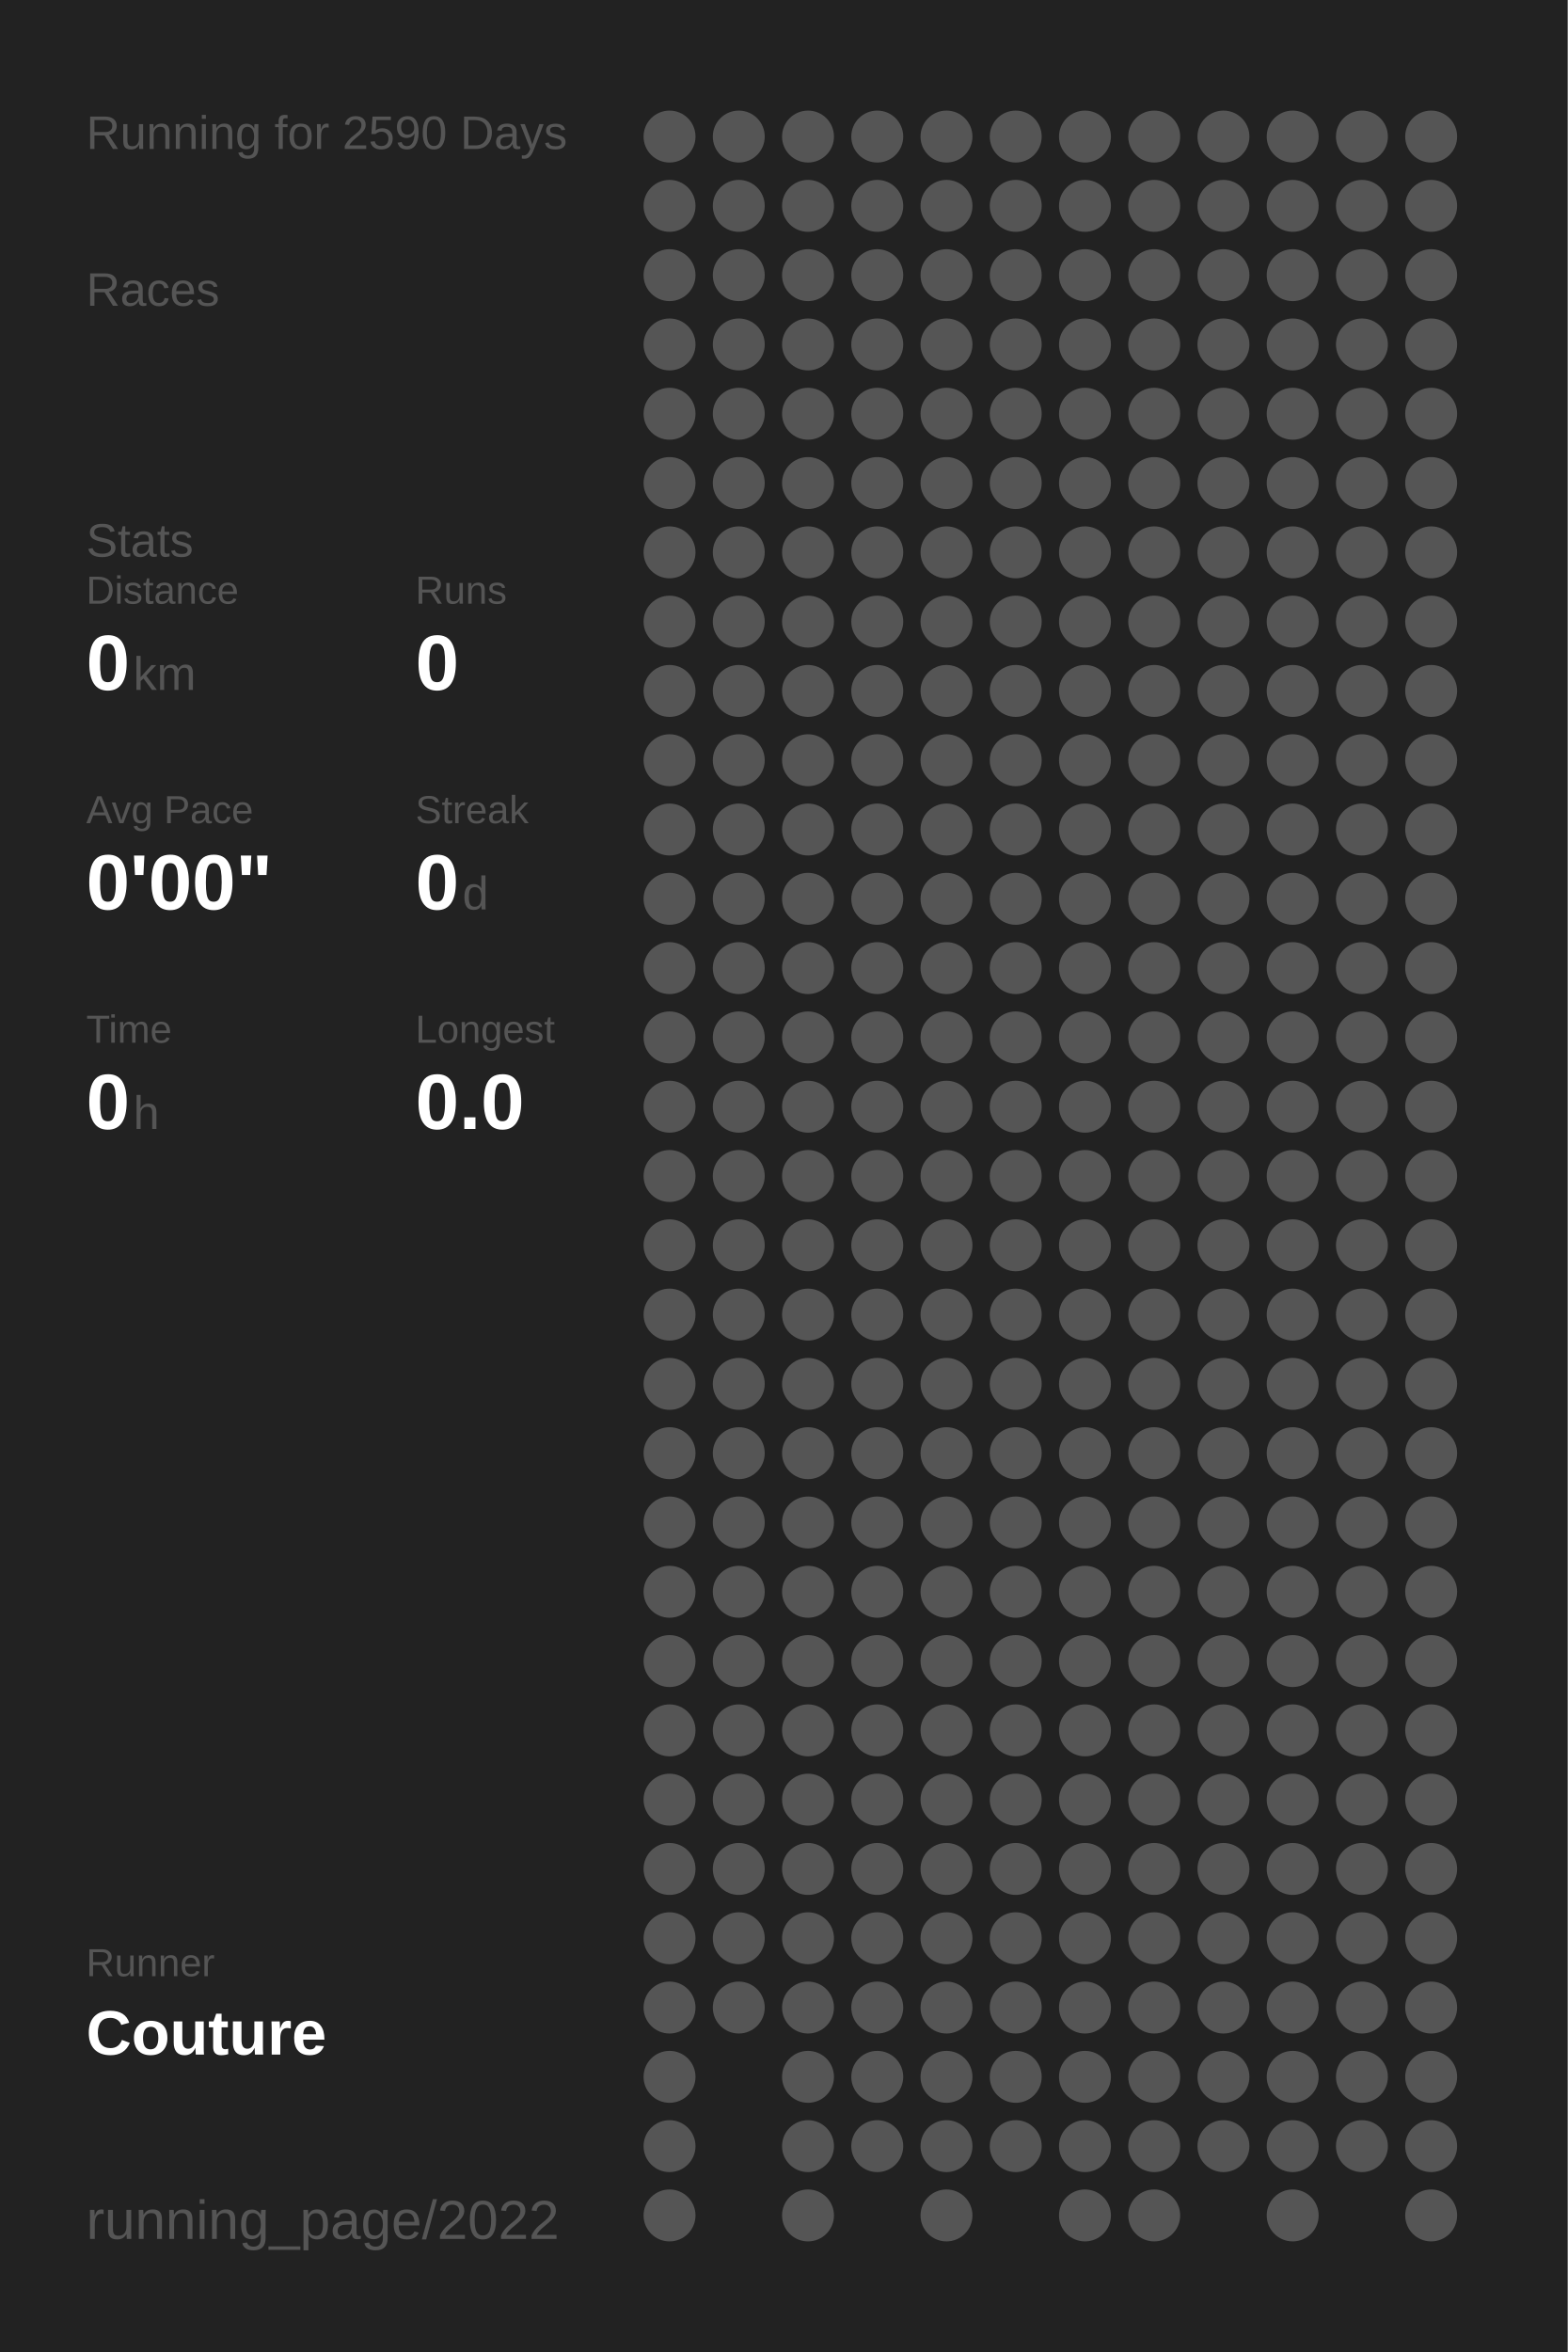
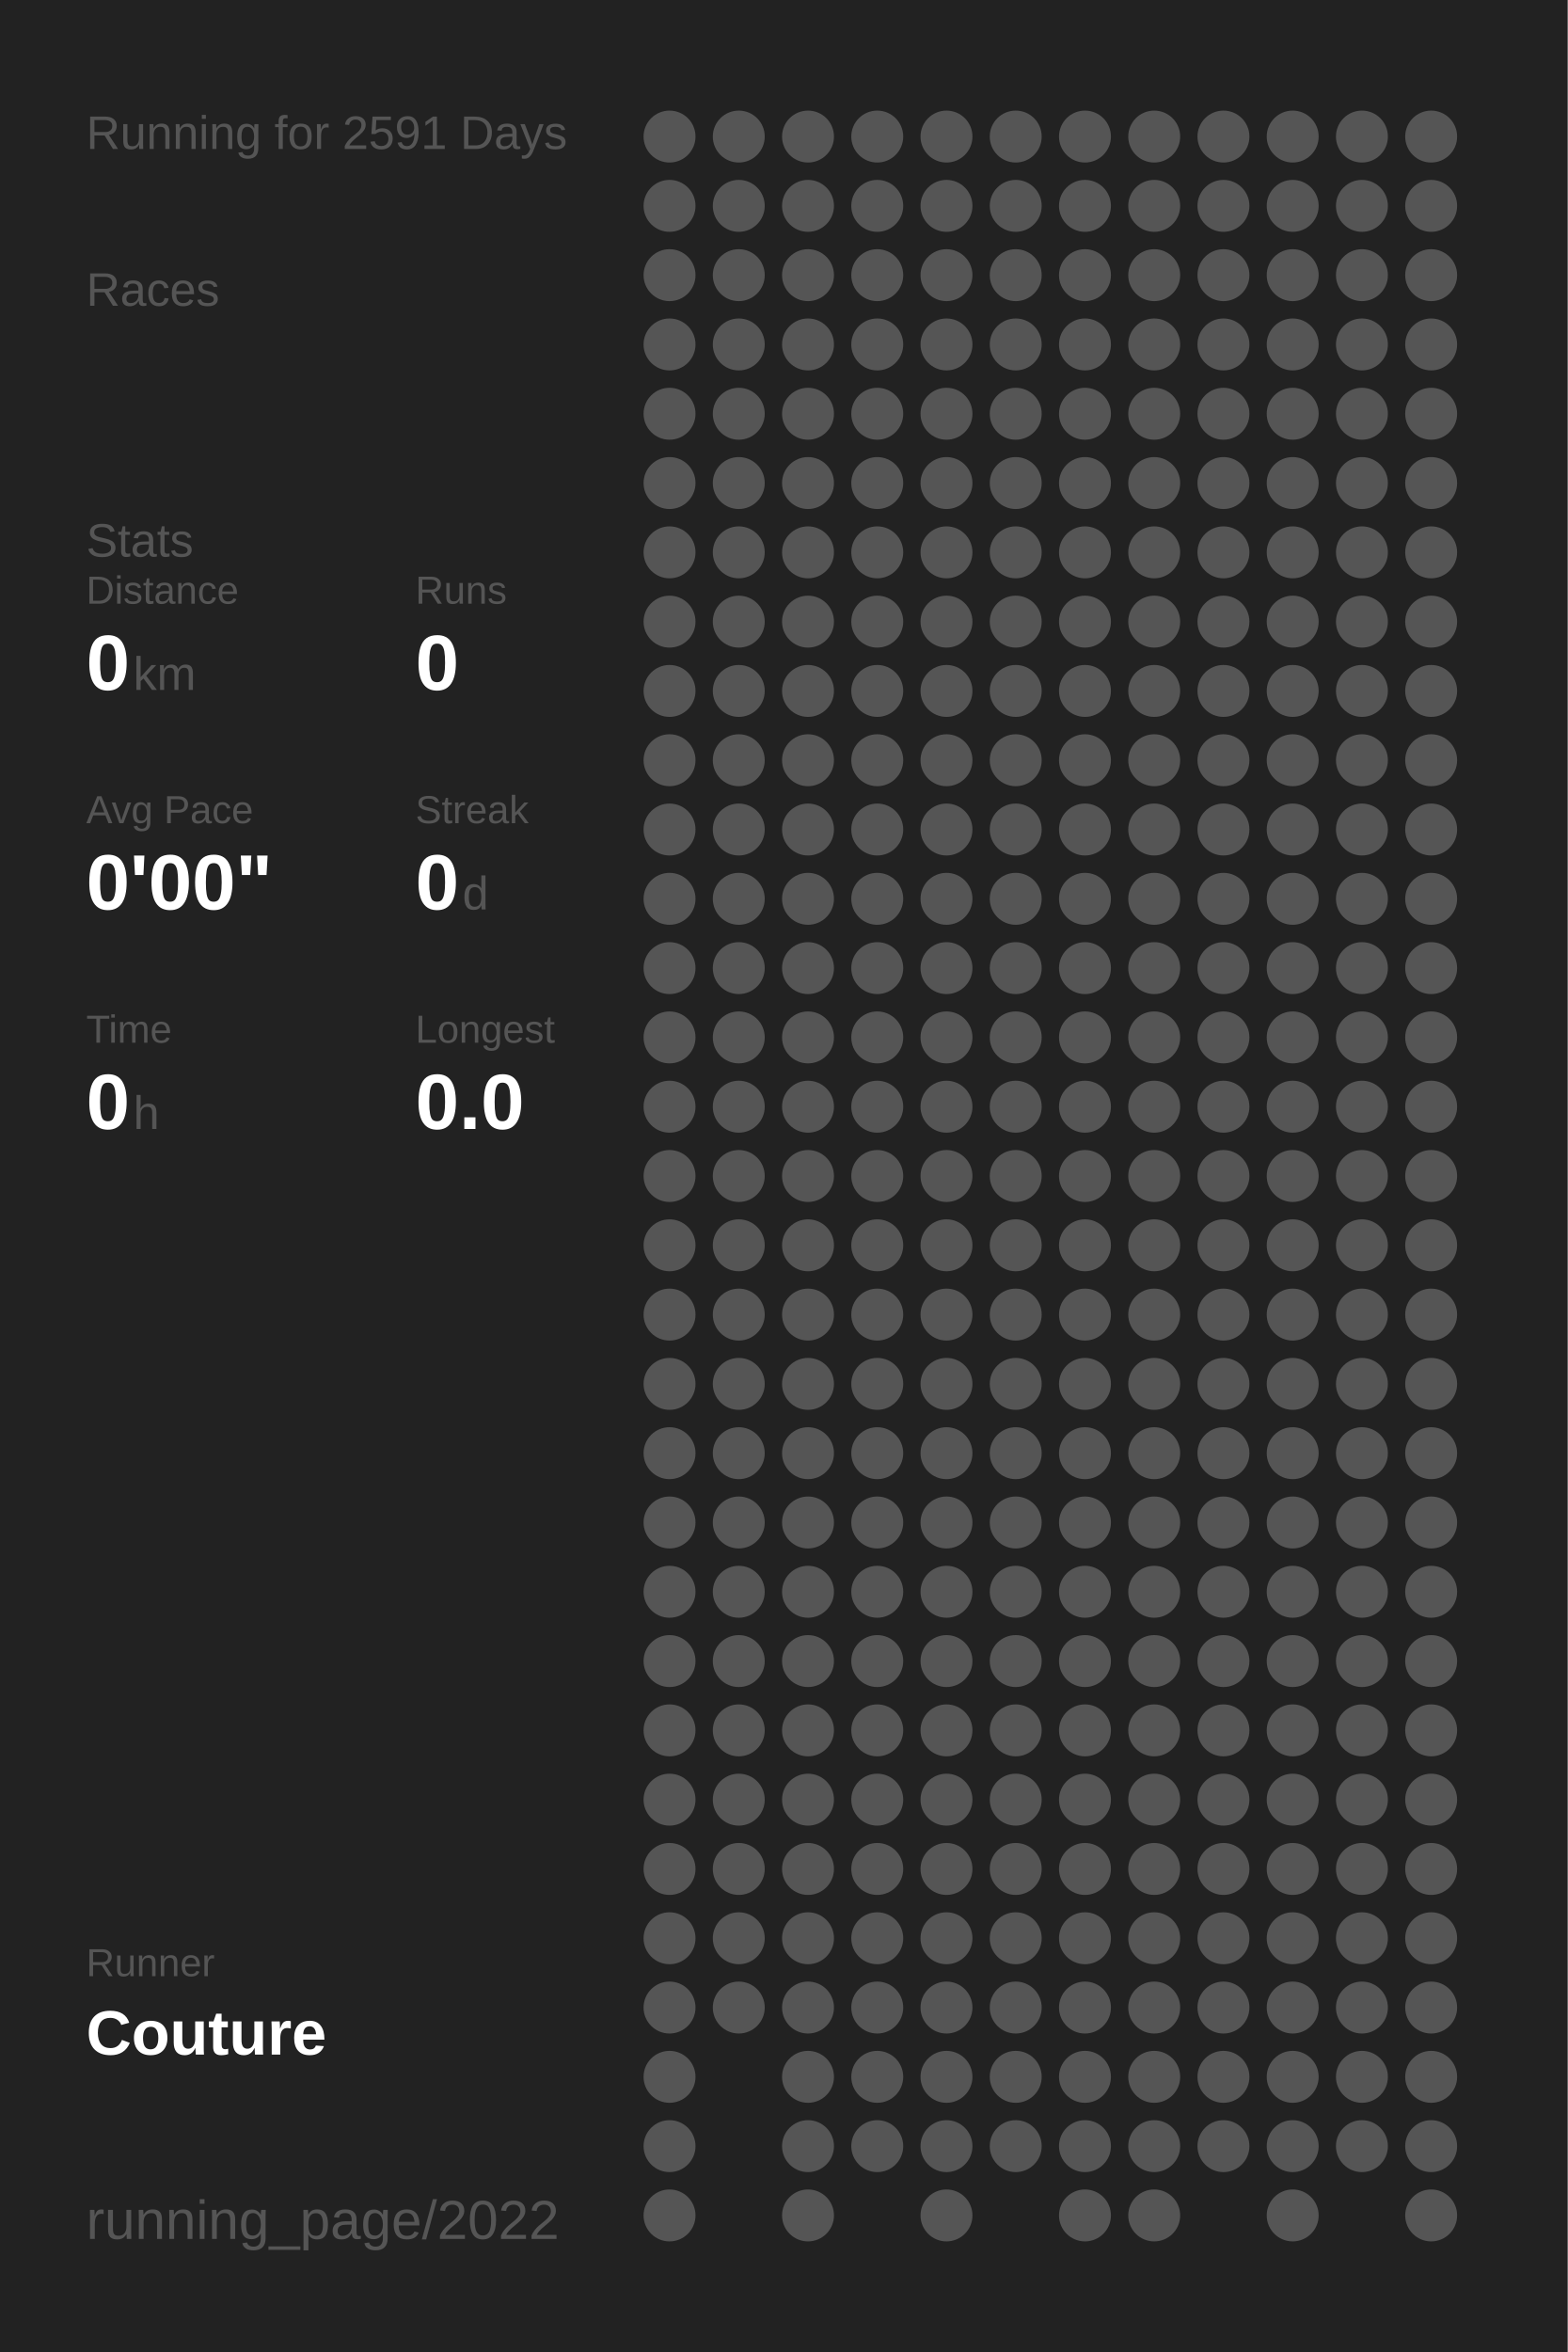
<svg xmlns="http://www.w3.org/2000/svg" baseProfile="full" height="300mm" version="1.1" viewBox="0,0,200,300" width="200mm">
  <defs />
  <rect fill="#222222" height="300" width="200" x="0" y="0" />
-   <text fill="#555555" style="font-size:6px; font-family:Arial;" x="11" y="19">Running for 2590 Days</text>
+   <text fill="#555555" style="font-size:6px; font-family:Arial;" x="11" y="19">Running for 2591 Days</text>
  <text fill="#555555" style="font-size:6px; font-family:Arial;" x="11" y="39">Races</text>
  <text fill="#555555" style="font-size:6px; font-family:Arial;" x="11" y="71">Stats</text>
  <text fill="#555555" style="font-size:5px; font-family:Arial;" x="11" y="77">Distance</text>
  <text fill="#FFFFFF" style="font-size:10px; font-family:Arial; font-weight:bold;" x="11" y="88">0</text>
  <text fill="#555555" style="font-size:6px; font-family:Arial;" x="17" y="88">km</text>
  <text fill="#555555" style="font-size:5px; font-family:Arial;" x="53" y="77">Runs</text>
  <text fill="#FFFFFF" style="font-size:10px; font-family:Arial; font-weight:bold;" x="53" y="88">0</text>
  <text fill="#555555" style="font-size:5px; font-family:Arial;" x="11" y="105">Avg Pace</text>
  <text fill="#FFFFFF" style="font-size:10px; font-family:Arial; font-weight:bold;" x="11" y="116">0'00"</text>
  <text fill="#555555" style="font-size:5px; font-family:Arial;" x="53" y="105">Streak</text>
  <text fill="#FFFFFF" style="font-size:10px; font-family:Arial; font-weight:bold;" x="53" y="116">0</text>
  <text fill="#555555" style="font-size:6px; font-family:Arial;" x="59" y="116">d</text>
  <text fill="#555555" style="font-size:5px; font-family:Arial;" x="11" y="133">Time</text>
  <text fill="#FFFFFF" style="font-size:10px; font-family:Arial; font-weight:bold;" x="11" y="144">0</text>
  <text fill="#555555" style="font-size:6px; font-family:Arial;" x="17" y="144">h</text>
  <text fill="#555555" style="font-size:5px; font-family:Arial;" x="53" y="133">Longest</text>
  <text fill="#FFFFFF" style="font-size:10px; font-family:Arial; font-weight:bold;" x="53" y="144">0.0</text>
  <text fill="#555555" style="font-size:5px; font-family:Arial;" x="11" y="252.065">Runner</text>
  <text fill="#FFFFFF" style="font-size:8px; font-family:Arial; font-weight:bold;" x="11" y="262.065">Couture</text>
  <text fill="#555555" style="font-size:7px; font-family:Arial;" x="11" y="285.581">running_page/2022</text>
  <circle cx="85.417" cy="17.419" fill="#555555" r="3.312" />
  <circle cx="85.417" cy="26.258" fill="#555555" r="3.312" />
  <circle cx="85.417" cy="35.097" fill="#555555" r="3.312" />
  <circle cx="85.417" cy="43.935" fill="#555555" r="3.312" />
  <circle cx="85.417" cy="52.774" fill="#555555" r="3.312" />
  <circle cx="85.417" cy="61.613" fill="#555555" r="3.312" />
  <circle cx="85.417" cy="70.452" fill="#555555" r="3.312" />
  <circle cx="85.417" cy="79.29" fill="#555555" r="3.312" />
  <circle cx="85.417" cy="88.129" fill="#555555" r="3.312" />
  <circle cx="85.417" cy="96.968" fill="#555555" r="3.312" />
  <circle cx="85.417" cy="105.806" fill="#555555" r="3.312" />
  <circle cx="85.417" cy="114.645" fill="#555555" r="3.312" />
  <circle cx="85.417" cy="123.484" fill="#555555" r="3.312" />
  <circle cx="85.417" cy="132.323" fill="#555555" r="3.312" />
  <circle cx="85.417" cy="141.161" fill="#555555" r="3.312" />
  <circle cx="85.417" cy="150" fill="#555555" r="3.312" />
  <circle cx="85.417" cy="158.839" fill="#555555" r="3.312" />
  <circle cx="85.417" cy="167.677" fill="#555555" r="3.312" />
  <circle cx="85.417" cy="176.516" fill="#555555" r="3.312" />
  <circle cx="85.417" cy="185.355" fill="#555555" r="3.312" />
  <circle cx="85.417" cy="194.194" fill="#555555" r="3.312" />
  <circle cx="85.417" cy="203.032" fill="#555555" r="3.312" />
  <circle cx="85.417" cy="211.871" fill="#555555" r="3.312" />
  <circle cx="85.417" cy="220.71" fill="#555555" r="3.312" />
  <circle cx="85.417" cy="229.548" fill="#555555" r="3.312" />
  <circle cx="85.417" cy="238.387" fill="#555555" r="3.312" />
  <circle cx="85.417" cy="247.226" fill="#555555" r="3.312" />
  <circle cx="85.417" cy="256.065" fill="#555555" r="3.312" />
  <circle cx="85.417" cy="264.903" fill="#555555" r="3.312" />
  <circle cx="85.417" cy="273.742" fill="#555555" r="3.312" />
  <circle cx="85.417" cy="282.581" fill="#555555" r="3.312" />
  <circle cx="94.25" cy="17.419" fill="#555555" r="3.312" />
  <circle cx="94.25" cy="26.258" fill="#555555" r="3.312" />
  <circle cx="94.25" cy="35.097" fill="#555555" r="3.312" />
  <circle cx="94.25" cy="43.935" fill="#555555" r="3.312" />
  <circle cx="94.25" cy="52.774" fill="#555555" r="3.312" />
  <circle cx="94.25" cy="61.613" fill="#555555" r="3.312" />
  <circle cx="94.25" cy="70.452" fill="#555555" r="3.312" />
  <circle cx="94.25" cy="79.29" fill="#555555" r="3.312" />
  <circle cx="94.25" cy="88.129" fill="#555555" r="3.312" />
  <circle cx="94.25" cy="96.968" fill="#555555" r="3.312" />
  <circle cx="94.25" cy="105.806" fill="#555555" r="3.312" />
  <circle cx="94.25" cy="114.645" fill="#555555" r="3.312" />
  <circle cx="94.25" cy="123.484" fill="#555555" r="3.312" />
  <circle cx="94.25" cy="132.323" fill="#555555" r="3.312" />
  <circle cx="94.25" cy="141.161" fill="#555555" r="3.312" />
  <circle cx="94.25" cy="150" fill="#555555" r="3.312" />
  <circle cx="94.25" cy="158.839" fill="#555555" r="3.312" />
  <circle cx="94.25" cy="167.677" fill="#555555" r="3.312" />
  <circle cx="94.25" cy="176.516" fill="#555555" r="3.312" />
  <circle cx="94.25" cy="185.355" fill="#555555" r="3.312" />
  <circle cx="94.25" cy="194.194" fill="#555555" r="3.312" />
  <circle cx="94.25" cy="203.032" fill="#555555" r="3.312" />
  <circle cx="94.25" cy="211.871" fill="#555555" r="3.312" />
  <circle cx="94.25" cy="220.71" fill="#555555" r="3.312" />
  <circle cx="94.25" cy="229.548" fill="#555555" r="3.312" />
  <circle cx="94.25" cy="238.387" fill="#555555" r="3.312" />
  <circle cx="94.25" cy="247.226" fill="#555555" r="3.312" />
  <circle cx="94.25" cy="256.065" fill="#555555" r="3.312" />
  <circle cx="103.083" cy="17.419" fill="#555555" r="3.312" />
  <circle cx="103.083" cy="26.258" fill="#555555" r="3.312" />
  <circle cx="103.083" cy="35.097" fill="#555555" r="3.312" />
  <circle cx="103.083" cy="43.935" fill="#555555" r="3.312" />
  <circle cx="103.083" cy="52.774" fill="#555555" r="3.312" />
  <circle cx="103.083" cy="61.613" fill="#555555" r="3.312" />
  <circle cx="103.083" cy="70.452" fill="#555555" r="3.312" />
  <circle cx="103.083" cy="79.29" fill="#555555" r="3.312" />
  <circle cx="103.083" cy="88.129" fill="#555555" r="3.312" />
  <circle cx="103.083" cy="96.968" fill="#555555" r="3.312" />
  <circle cx="103.083" cy="105.806" fill="#555555" r="3.312" />
  <circle cx="103.083" cy="114.645" fill="#555555" r="3.312" />
  <circle cx="103.083" cy="123.484" fill="#555555" r="3.312" />
  <circle cx="103.083" cy="132.323" fill="#555555" r="3.312" />
  <circle cx="103.083" cy="141.161" fill="#555555" r="3.312" />
  <circle cx="103.083" cy="150" fill="#555555" r="3.312" />
  <circle cx="103.083" cy="158.839" fill="#555555" r="3.312" />
  <circle cx="103.083" cy="167.677" fill="#555555" r="3.312" />
  <circle cx="103.083" cy="176.516" fill="#555555" r="3.312" />
  <circle cx="103.083" cy="185.355" fill="#555555" r="3.312" />
  <circle cx="103.083" cy="194.194" fill="#555555" r="3.312" />
  <circle cx="103.083" cy="203.032" fill="#555555" r="3.312" />
  <circle cx="103.083" cy="211.871" fill="#555555" r="3.312" />
  <circle cx="103.083" cy="220.71" fill="#555555" r="3.312" />
  <circle cx="103.083" cy="229.548" fill="#555555" r="3.312" />
  <circle cx="103.083" cy="238.387" fill="#555555" r="3.312" />
  <circle cx="103.083" cy="247.226" fill="#555555" r="3.312" />
  <circle cx="103.083" cy="256.065" fill="#555555" r="3.312" />
  <circle cx="103.083" cy="264.903" fill="#555555" r="3.312" />
  <circle cx="103.083" cy="273.742" fill="#555555" r="3.312" />
  <circle cx="103.083" cy="282.581" fill="#555555" r="3.312" />
  <circle cx="111.917" cy="17.419" fill="#555555" r="3.312" />
  <circle cx="111.917" cy="26.258" fill="#555555" r="3.312" />
  <circle cx="111.917" cy="35.097" fill="#555555" r="3.312" />
  <circle cx="111.917" cy="43.935" fill="#555555" r="3.312" />
  <circle cx="111.917" cy="52.774" fill="#555555" r="3.312" />
  <circle cx="111.917" cy="61.613" fill="#555555" r="3.312" />
  <circle cx="111.917" cy="70.452" fill="#555555" r="3.312" />
  <circle cx="111.917" cy="79.29" fill="#555555" r="3.312" />
  <circle cx="111.917" cy="88.129" fill="#555555" r="3.312" />
  <circle cx="111.917" cy="96.968" fill="#555555" r="3.312" />
  <circle cx="111.917" cy="105.806" fill="#555555" r="3.312" />
  <circle cx="111.917" cy="114.645" fill="#555555" r="3.312" />
  <circle cx="111.917" cy="123.484" fill="#555555" r="3.312" />
  <circle cx="111.917" cy="132.323" fill="#555555" r="3.312" />
  <circle cx="111.917" cy="141.161" fill="#555555" r="3.312" />
  <circle cx="111.917" cy="150" fill="#555555" r="3.312" />
  <circle cx="111.917" cy="158.839" fill="#555555" r="3.312" />
  <circle cx="111.917" cy="167.677" fill="#555555" r="3.312" />
  <circle cx="111.917" cy="176.516" fill="#555555" r="3.312" />
  <circle cx="111.917" cy="185.355" fill="#555555" r="3.312" />
  <circle cx="111.917" cy="194.194" fill="#555555" r="3.312" />
  <circle cx="111.917" cy="203.032" fill="#555555" r="3.312" />
  <circle cx="111.917" cy="211.871" fill="#555555" r="3.312" />
  <circle cx="111.917" cy="220.71" fill="#555555" r="3.312" />
  <circle cx="111.917" cy="229.548" fill="#555555" r="3.312" />
  <circle cx="111.917" cy="238.387" fill="#555555" r="3.312" />
  <circle cx="111.917" cy="247.226" fill="#555555" r="3.312" />
  <circle cx="111.917" cy="256.065" fill="#555555" r="3.312" />
  <circle cx="111.917" cy="264.903" fill="#555555" r="3.312" />
  <circle cx="111.917" cy="273.742" fill="#555555" r="3.312" />
  <circle cx="120.75" cy="17.419" fill="#555555" r="3.312" />
  <circle cx="120.75" cy="26.258" fill="#555555" r="3.312" />
  <circle cx="120.75" cy="35.097" fill="#555555" r="3.312" />
  <circle cx="120.75" cy="43.935" fill="#555555" r="3.312" />
  <circle cx="120.75" cy="52.774" fill="#555555" r="3.312" />
  <circle cx="120.75" cy="61.613" fill="#555555" r="3.312" />
  <circle cx="120.75" cy="70.452" fill="#555555" r="3.312" />
  <circle cx="120.75" cy="79.29" fill="#555555" r="3.312" />
  <circle cx="120.75" cy="88.129" fill="#555555" r="3.312" />
  <circle cx="120.75" cy="96.968" fill="#555555" r="3.312" />
  <circle cx="120.75" cy="105.806" fill="#555555" r="3.312" />
  <circle cx="120.75" cy="114.645" fill="#555555" r="3.312" />
  <circle cx="120.75" cy="123.484" fill="#555555" r="3.312" />
  <circle cx="120.75" cy="132.323" fill="#555555" r="3.312" />
  <circle cx="120.75" cy="141.161" fill="#555555" r="3.312" />
  <circle cx="120.75" cy="150" fill="#555555" r="3.312" />
  <circle cx="120.75" cy="158.839" fill="#555555" r="3.312" />
  <circle cx="120.75" cy="167.677" fill="#555555" r="3.312" />
  <circle cx="120.75" cy="176.516" fill="#555555" r="3.312" />
  <circle cx="120.75" cy="185.355" fill="#555555" r="3.312" />
  <circle cx="120.75" cy="194.194" fill="#555555" r="3.312" />
  <circle cx="120.75" cy="203.032" fill="#555555" r="3.312" />
  <circle cx="120.75" cy="211.871" fill="#555555" r="3.312" />
  <circle cx="120.75" cy="220.71" fill="#555555" r="3.312" />
  <circle cx="120.75" cy="229.548" fill="#555555" r="3.312" />
  <circle cx="120.75" cy="238.387" fill="#555555" r="3.312" />
  <circle cx="120.75" cy="247.226" fill="#555555" r="3.312" />
  <circle cx="120.75" cy="256.065" fill="#555555" r="3.312" />
  <circle cx="120.75" cy="264.903" fill="#555555" r="3.312" />
  <circle cx="120.75" cy="273.742" fill="#555555" r="3.312" />
  <circle cx="120.75" cy="282.581" fill="#555555" r="3.312" />
  <circle cx="129.583" cy="17.419" fill="#555555" r="3.312" />
  <circle cx="129.583" cy="26.258" fill="#555555" r="3.312" />
  <circle cx="129.583" cy="35.097" fill="#555555" r="3.312" />
  <circle cx="129.583" cy="43.935" fill="#555555" r="3.312" />
  <circle cx="129.583" cy="52.774" fill="#555555" r="3.312" />
  <circle cx="129.583" cy="61.613" fill="#555555" r="3.312" />
  <circle cx="129.583" cy="70.452" fill="#555555" r="3.312" />
  <circle cx="129.583" cy="79.29" fill="#555555" r="3.312" />
  <circle cx="129.583" cy="88.129" fill="#555555" r="3.312" />
  <circle cx="129.583" cy="96.968" fill="#555555" r="3.312" />
  <circle cx="129.583" cy="105.806" fill="#555555" r="3.312" />
  <circle cx="129.583" cy="114.645" fill="#555555" r="3.312" />
  <circle cx="129.583" cy="123.484" fill="#555555" r="3.312" />
  <circle cx="129.583" cy="132.323" fill="#555555" r="3.312" />
  <circle cx="129.583" cy="141.161" fill="#555555" r="3.312" />
  <circle cx="129.583" cy="150" fill="#555555" r="3.312" />
  <circle cx="129.583" cy="158.839" fill="#555555" r="3.312" />
  <circle cx="129.583" cy="167.677" fill="#555555" r="3.312" />
  <circle cx="129.583" cy="176.516" fill="#555555" r="3.312" />
  <circle cx="129.583" cy="185.355" fill="#555555" r="3.312" />
  <circle cx="129.583" cy="194.194" fill="#555555" r="3.312" />
  <circle cx="129.583" cy="203.032" fill="#555555" r="3.312" />
  <circle cx="129.583" cy="211.871" fill="#555555" r="3.312" />
  <circle cx="129.583" cy="220.71" fill="#555555" r="3.312" />
  <circle cx="129.583" cy="229.548" fill="#555555" r="3.312" />
  <circle cx="129.583" cy="238.387" fill="#555555" r="3.312" />
  <circle cx="129.583" cy="247.226" fill="#555555" r="3.312" />
  <circle cx="129.583" cy="256.065" fill="#555555" r="3.312" />
  <circle cx="129.583" cy="264.903" fill="#555555" r="3.312" />
  <circle cx="129.583" cy="273.742" fill="#555555" r="3.312" />
  <circle cx="138.417" cy="17.419" fill="#555555" r="3.312" />
  <circle cx="138.417" cy="26.258" fill="#555555" r="3.312" />
  <circle cx="138.417" cy="35.097" fill="#555555" r="3.312" />
  <circle cx="138.417" cy="43.935" fill="#555555" r="3.312" />
  <circle cx="138.417" cy="52.774" fill="#555555" r="3.312" />
  <circle cx="138.417" cy="61.613" fill="#555555" r="3.312" />
  <circle cx="138.417" cy="70.452" fill="#555555" r="3.312" />
  <circle cx="138.417" cy="79.29" fill="#555555" r="3.312" />
  <circle cx="138.417" cy="88.129" fill="#555555" r="3.312" />
  <circle cx="138.417" cy="96.968" fill="#555555" r="3.312" />
  <circle cx="138.417" cy="105.806" fill="#555555" r="3.312" />
  <circle cx="138.417" cy="114.645" fill="#555555" r="3.312" />
  <circle cx="138.417" cy="123.484" fill="#555555" r="3.312" />
  <circle cx="138.417" cy="132.323" fill="#555555" r="3.312" />
  <circle cx="138.417" cy="141.161" fill="#555555" r="3.312" />
  <circle cx="138.417" cy="150" fill="#555555" r="3.312" />
  <circle cx="138.417" cy="158.839" fill="#555555" r="3.312" />
  <circle cx="138.417" cy="167.677" fill="#555555" r="3.312" />
  <circle cx="138.417" cy="176.516" fill="#555555" r="3.312" />
  <circle cx="138.417" cy="185.355" fill="#555555" r="3.312" />
  <circle cx="138.417" cy="194.194" fill="#555555" r="3.312" />
  <circle cx="138.417" cy="203.032" fill="#555555" r="3.312" />
  <circle cx="138.417" cy="211.871" fill="#555555" r="3.312" />
  <circle cx="138.417" cy="220.71" fill="#555555" r="3.312" />
  <circle cx="138.417" cy="229.548" fill="#555555" r="3.312" />
  <circle cx="138.417" cy="238.387" fill="#555555" r="3.312" />
  <circle cx="138.417" cy="247.226" fill="#555555" r="3.312" />
  <circle cx="138.417" cy="256.065" fill="#555555" r="3.312" />
  <circle cx="138.417" cy="264.903" fill="#555555" r="3.312" />
  <circle cx="138.417" cy="273.742" fill="#555555" r="3.312" />
  <circle cx="138.417" cy="282.581" fill="#555555" r="3.312" />
  <circle cx="147.25" cy="17.419" fill="#555555" r="3.312" />
  <circle cx="147.25" cy="26.258" fill="#555555" r="3.312" />
  <circle cx="147.25" cy="35.097" fill="#555555" r="3.312" />
  <circle cx="147.25" cy="43.935" fill="#555555" r="3.312" />
  <circle cx="147.25" cy="52.774" fill="#555555" r="3.312" />
  <circle cx="147.25" cy="61.613" fill="#555555" r="3.312" />
  <circle cx="147.25" cy="70.452" fill="#555555" r="3.312" />
  <circle cx="147.25" cy="79.29" fill="#555555" r="3.312" />
  <circle cx="147.25" cy="88.129" fill="#555555" r="3.312" />
  <circle cx="147.25" cy="96.968" fill="#555555" r="3.312" />
  <circle cx="147.25" cy="105.806" fill="#555555" r="3.312" />
  <circle cx="147.25" cy="114.645" fill="#555555" r="3.312" />
  <circle cx="147.25" cy="123.484" fill="#555555" r="3.312" />
  <circle cx="147.25" cy="132.323" fill="#555555" r="3.312" />
  <circle cx="147.25" cy="141.161" fill="#555555" r="3.312" />
  <circle cx="147.25" cy="150" fill="#555555" r="3.312" />
  <circle cx="147.25" cy="158.839" fill="#555555" r="3.312" />
  <circle cx="147.25" cy="167.677" fill="#555555" r="3.312" />
  <circle cx="147.25" cy="176.516" fill="#555555" r="3.312" />
  <circle cx="147.25" cy="185.355" fill="#555555" r="3.312" />
  <circle cx="147.25" cy="194.194" fill="#555555" r="3.312" />
  <circle cx="147.25" cy="203.032" fill="#555555" r="3.312" />
  <circle cx="147.25" cy="211.871" fill="#555555" r="3.312" />
  <circle cx="147.25" cy="220.71" fill="#555555" r="3.312" />
  <circle cx="147.25" cy="229.548" fill="#555555" r="3.312" />
  <circle cx="147.25" cy="238.387" fill="#555555" r="3.312" />
  <circle cx="147.25" cy="247.226" fill="#555555" r="3.312" />
  <circle cx="147.25" cy="256.065" fill="#555555" r="3.312" />
  <circle cx="147.25" cy="264.903" fill="#555555" r="3.312" />
  <circle cx="147.25" cy="273.742" fill="#555555" r="3.312" />
  <circle cx="147.25" cy="282.581" fill="#555555" r="3.312" />
  <circle cx="156.083" cy="17.419" fill="#555555" r="3.312" />
  <circle cx="156.083" cy="26.258" fill="#555555" r="3.312" />
  <circle cx="156.083" cy="35.097" fill="#555555" r="3.312" />
  <circle cx="156.083" cy="43.935" fill="#555555" r="3.312" />
  <circle cx="156.083" cy="52.774" fill="#555555" r="3.312" />
  <circle cx="156.083" cy="61.613" fill="#555555" r="3.312" />
  <circle cx="156.083" cy="70.452" fill="#555555" r="3.312" />
  <circle cx="156.083" cy="79.29" fill="#555555" r="3.312" />
  <circle cx="156.083" cy="88.129" fill="#555555" r="3.312" />
  <circle cx="156.083" cy="96.968" fill="#555555" r="3.312" />
  <circle cx="156.083" cy="105.806" fill="#555555" r="3.312" />
  <circle cx="156.083" cy="114.645" fill="#555555" r="3.312" />
  <circle cx="156.083" cy="123.484" fill="#555555" r="3.312" />
  <circle cx="156.083" cy="132.323" fill="#555555" r="3.312" />
  <circle cx="156.083" cy="141.161" fill="#555555" r="3.312" />
  <circle cx="156.083" cy="150" fill="#555555" r="3.312" />
  <circle cx="156.083" cy="158.839" fill="#555555" r="3.312" />
  <circle cx="156.083" cy="167.677" fill="#555555" r="3.312" />
  <circle cx="156.083" cy="176.516" fill="#555555" r="3.312" />
  <circle cx="156.083" cy="185.355" fill="#555555" r="3.312" />
  <circle cx="156.083" cy="194.194" fill="#555555" r="3.312" />
  <circle cx="156.083" cy="203.032" fill="#555555" r="3.312" />
  <circle cx="156.083" cy="211.871" fill="#555555" r="3.312" />
  <circle cx="156.083" cy="220.71" fill="#555555" r="3.312" />
  <circle cx="156.083" cy="229.548" fill="#555555" r="3.312" />
  <circle cx="156.083" cy="238.387" fill="#555555" r="3.312" />
  <circle cx="156.083" cy="247.226" fill="#555555" r="3.312" />
  <circle cx="156.083" cy="256.065" fill="#555555" r="3.312" />
  <circle cx="156.083" cy="264.903" fill="#555555" r="3.312" />
  <circle cx="156.083" cy="273.742" fill="#555555" r="3.312" />
  <circle cx="164.917" cy="17.419" fill="#555555" r="3.312" />
  <circle cx="164.917" cy="26.258" fill="#555555" r="3.312" />
  <circle cx="164.917" cy="35.097" fill="#555555" r="3.312" />
  <circle cx="164.917" cy="43.935" fill="#555555" r="3.312" />
  <circle cx="164.917" cy="52.774" fill="#555555" r="3.312" />
  <circle cx="164.917" cy="61.613" fill="#555555" r="3.312" />
  <circle cx="164.917" cy="70.452" fill="#555555" r="3.312" />
  <circle cx="164.917" cy="79.29" fill="#555555" r="3.312" />
  <circle cx="164.917" cy="88.129" fill="#555555" r="3.312" />
  <circle cx="164.917" cy="96.968" fill="#555555" r="3.312" />
  <circle cx="164.917" cy="105.806" fill="#555555" r="3.312" />
  <circle cx="164.917" cy="114.645" fill="#555555" r="3.312" />
  <circle cx="164.917" cy="123.484" fill="#555555" r="3.312" />
  <circle cx="164.917" cy="132.323" fill="#555555" r="3.312" />
  <circle cx="164.917" cy="141.161" fill="#555555" r="3.312" />
  <circle cx="164.917" cy="150" fill="#555555" r="3.312" />
  <circle cx="164.917" cy="158.839" fill="#555555" r="3.312" />
  <circle cx="164.917" cy="167.677" fill="#555555" r="3.312" />
  <circle cx="164.917" cy="176.516" fill="#555555" r="3.312" />
  <circle cx="164.917" cy="185.355" fill="#555555" r="3.312" />
  <circle cx="164.917" cy="194.194" fill="#555555" r="3.312" />
  <circle cx="164.917" cy="203.032" fill="#555555" r="3.312" />
  <circle cx="164.917" cy="211.871" fill="#555555" r="3.312" />
  <circle cx="164.917" cy="220.71" fill="#555555" r="3.312" />
  <circle cx="164.917" cy="229.548" fill="#555555" r="3.312" />
  <circle cx="164.917" cy="238.387" fill="#555555" r="3.312" />
  <circle cx="164.917" cy="247.226" fill="#555555" r="3.312" />
  <circle cx="164.917" cy="256.065" fill="#555555" r="3.312" />
  <circle cx="164.917" cy="264.903" fill="#555555" r="3.312" />
  <circle cx="164.917" cy="273.742" fill="#555555" r="3.312" />
  <circle cx="164.917" cy="282.581" fill="#555555" r="3.312" />
  <circle cx="173.75" cy="17.419" fill="#555555" r="3.312" />
  <circle cx="173.75" cy="26.258" fill="#555555" r="3.312" />
  <circle cx="173.75" cy="35.097" fill="#555555" r="3.312" />
  <circle cx="173.75" cy="43.935" fill="#555555" r="3.312" />
  <circle cx="173.75" cy="52.774" fill="#555555" r="3.312" />
  <circle cx="173.75" cy="61.613" fill="#555555" r="3.312" />
  <circle cx="173.75" cy="70.452" fill="#555555" r="3.312" />
  <circle cx="173.75" cy="79.29" fill="#555555" r="3.312" />
  <circle cx="173.75" cy="88.129" fill="#555555" r="3.312" />
  <circle cx="173.75" cy="96.968" fill="#555555" r="3.312" />
  <circle cx="173.75" cy="105.806" fill="#555555" r="3.312" />
  <circle cx="173.75" cy="114.645" fill="#555555" r="3.312" />
  <circle cx="173.75" cy="123.484" fill="#555555" r="3.312" />
  <circle cx="173.75" cy="132.323" fill="#555555" r="3.312" />
  <circle cx="173.75" cy="141.161" fill="#555555" r="3.312" />
  <circle cx="173.75" cy="150" fill="#555555" r="3.312" />
  <circle cx="173.75" cy="158.839" fill="#555555" r="3.312" />
  <circle cx="173.75" cy="167.677" fill="#555555" r="3.312" />
  <circle cx="173.75" cy="176.516" fill="#555555" r="3.312" />
  <circle cx="173.75" cy="185.355" fill="#555555" r="3.312" />
  <circle cx="173.75" cy="194.194" fill="#555555" r="3.312" />
  <circle cx="173.75" cy="203.032" fill="#555555" r="3.312" />
  <circle cx="173.75" cy="211.871" fill="#555555" r="3.312" />
  <circle cx="173.75" cy="220.71" fill="#555555" r="3.312" />
  <circle cx="173.75" cy="229.548" fill="#555555" r="3.312" />
  <circle cx="173.75" cy="238.387" fill="#555555" r="3.312" />
  <circle cx="173.75" cy="247.226" fill="#555555" r="3.312" />
  <circle cx="173.75" cy="256.065" fill="#555555" r="3.312" />
  <circle cx="173.75" cy="264.903" fill="#555555" r="3.312" />
  <circle cx="173.75" cy="273.742" fill="#555555" r="3.312" />
  <circle cx="182.583" cy="17.419" fill="#555555" r="3.312" />
  <circle cx="182.583" cy="26.258" fill="#555555" r="3.312" />
  <circle cx="182.583" cy="35.097" fill="#555555" r="3.312" />
  <circle cx="182.583" cy="43.935" fill="#555555" r="3.312" />
  <circle cx="182.583" cy="52.774" fill="#555555" r="3.312" />
  <circle cx="182.583" cy="61.613" fill="#555555" r="3.312" />
  <circle cx="182.583" cy="70.452" fill="#555555" r="3.312" />
  <circle cx="182.583" cy="79.29" fill="#555555" r="3.312" />
  <circle cx="182.583" cy="88.129" fill="#555555" r="3.312" />
  <circle cx="182.583" cy="96.968" fill="#555555" r="3.312" />
  <circle cx="182.583" cy="105.806" fill="#555555" r="3.312" />
  <circle cx="182.583" cy="114.645" fill="#555555" r="3.312" />
  <circle cx="182.583" cy="123.484" fill="#555555" r="3.312" />
  <circle cx="182.583" cy="132.323" fill="#555555" r="3.312" />
  <circle cx="182.583" cy="141.161" fill="#555555" r="3.312" />
  <circle cx="182.583" cy="150" fill="#555555" r="3.312" />
  <circle cx="182.583" cy="158.839" fill="#555555" r="3.312" />
  <circle cx="182.583" cy="167.677" fill="#555555" r="3.312" />
  <circle cx="182.583" cy="176.516" fill="#555555" r="3.312" />
  <circle cx="182.583" cy="185.355" fill="#555555" r="3.312" />
  <circle cx="182.583" cy="194.194" fill="#555555" r="3.312" />
  <circle cx="182.583" cy="203.032" fill="#555555" r="3.312" />
  <circle cx="182.583" cy="211.871" fill="#555555" r="3.312" />
  <circle cx="182.583" cy="220.71" fill="#555555" r="3.312" />
  <circle cx="182.583" cy="229.548" fill="#555555" r="3.312" />
  <circle cx="182.583" cy="238.387" fill="#555555" r="3.312" />
  <circle cx="182.583" cy="247.226" fill="#555555" r="3.312" />
  <circle cx="182.583" cy="256.065" fill="#555555" r="3.312" />
  <circle cx="182.583" cy="264.903" fill="#555555" r="3.312" />
  <circle cx="182.583" cy="273.742" fill="#555555" r="3.312" />
  <circle cx="182.583" cy="282.581" fill="#555555" r="3.312" />
</svg>
